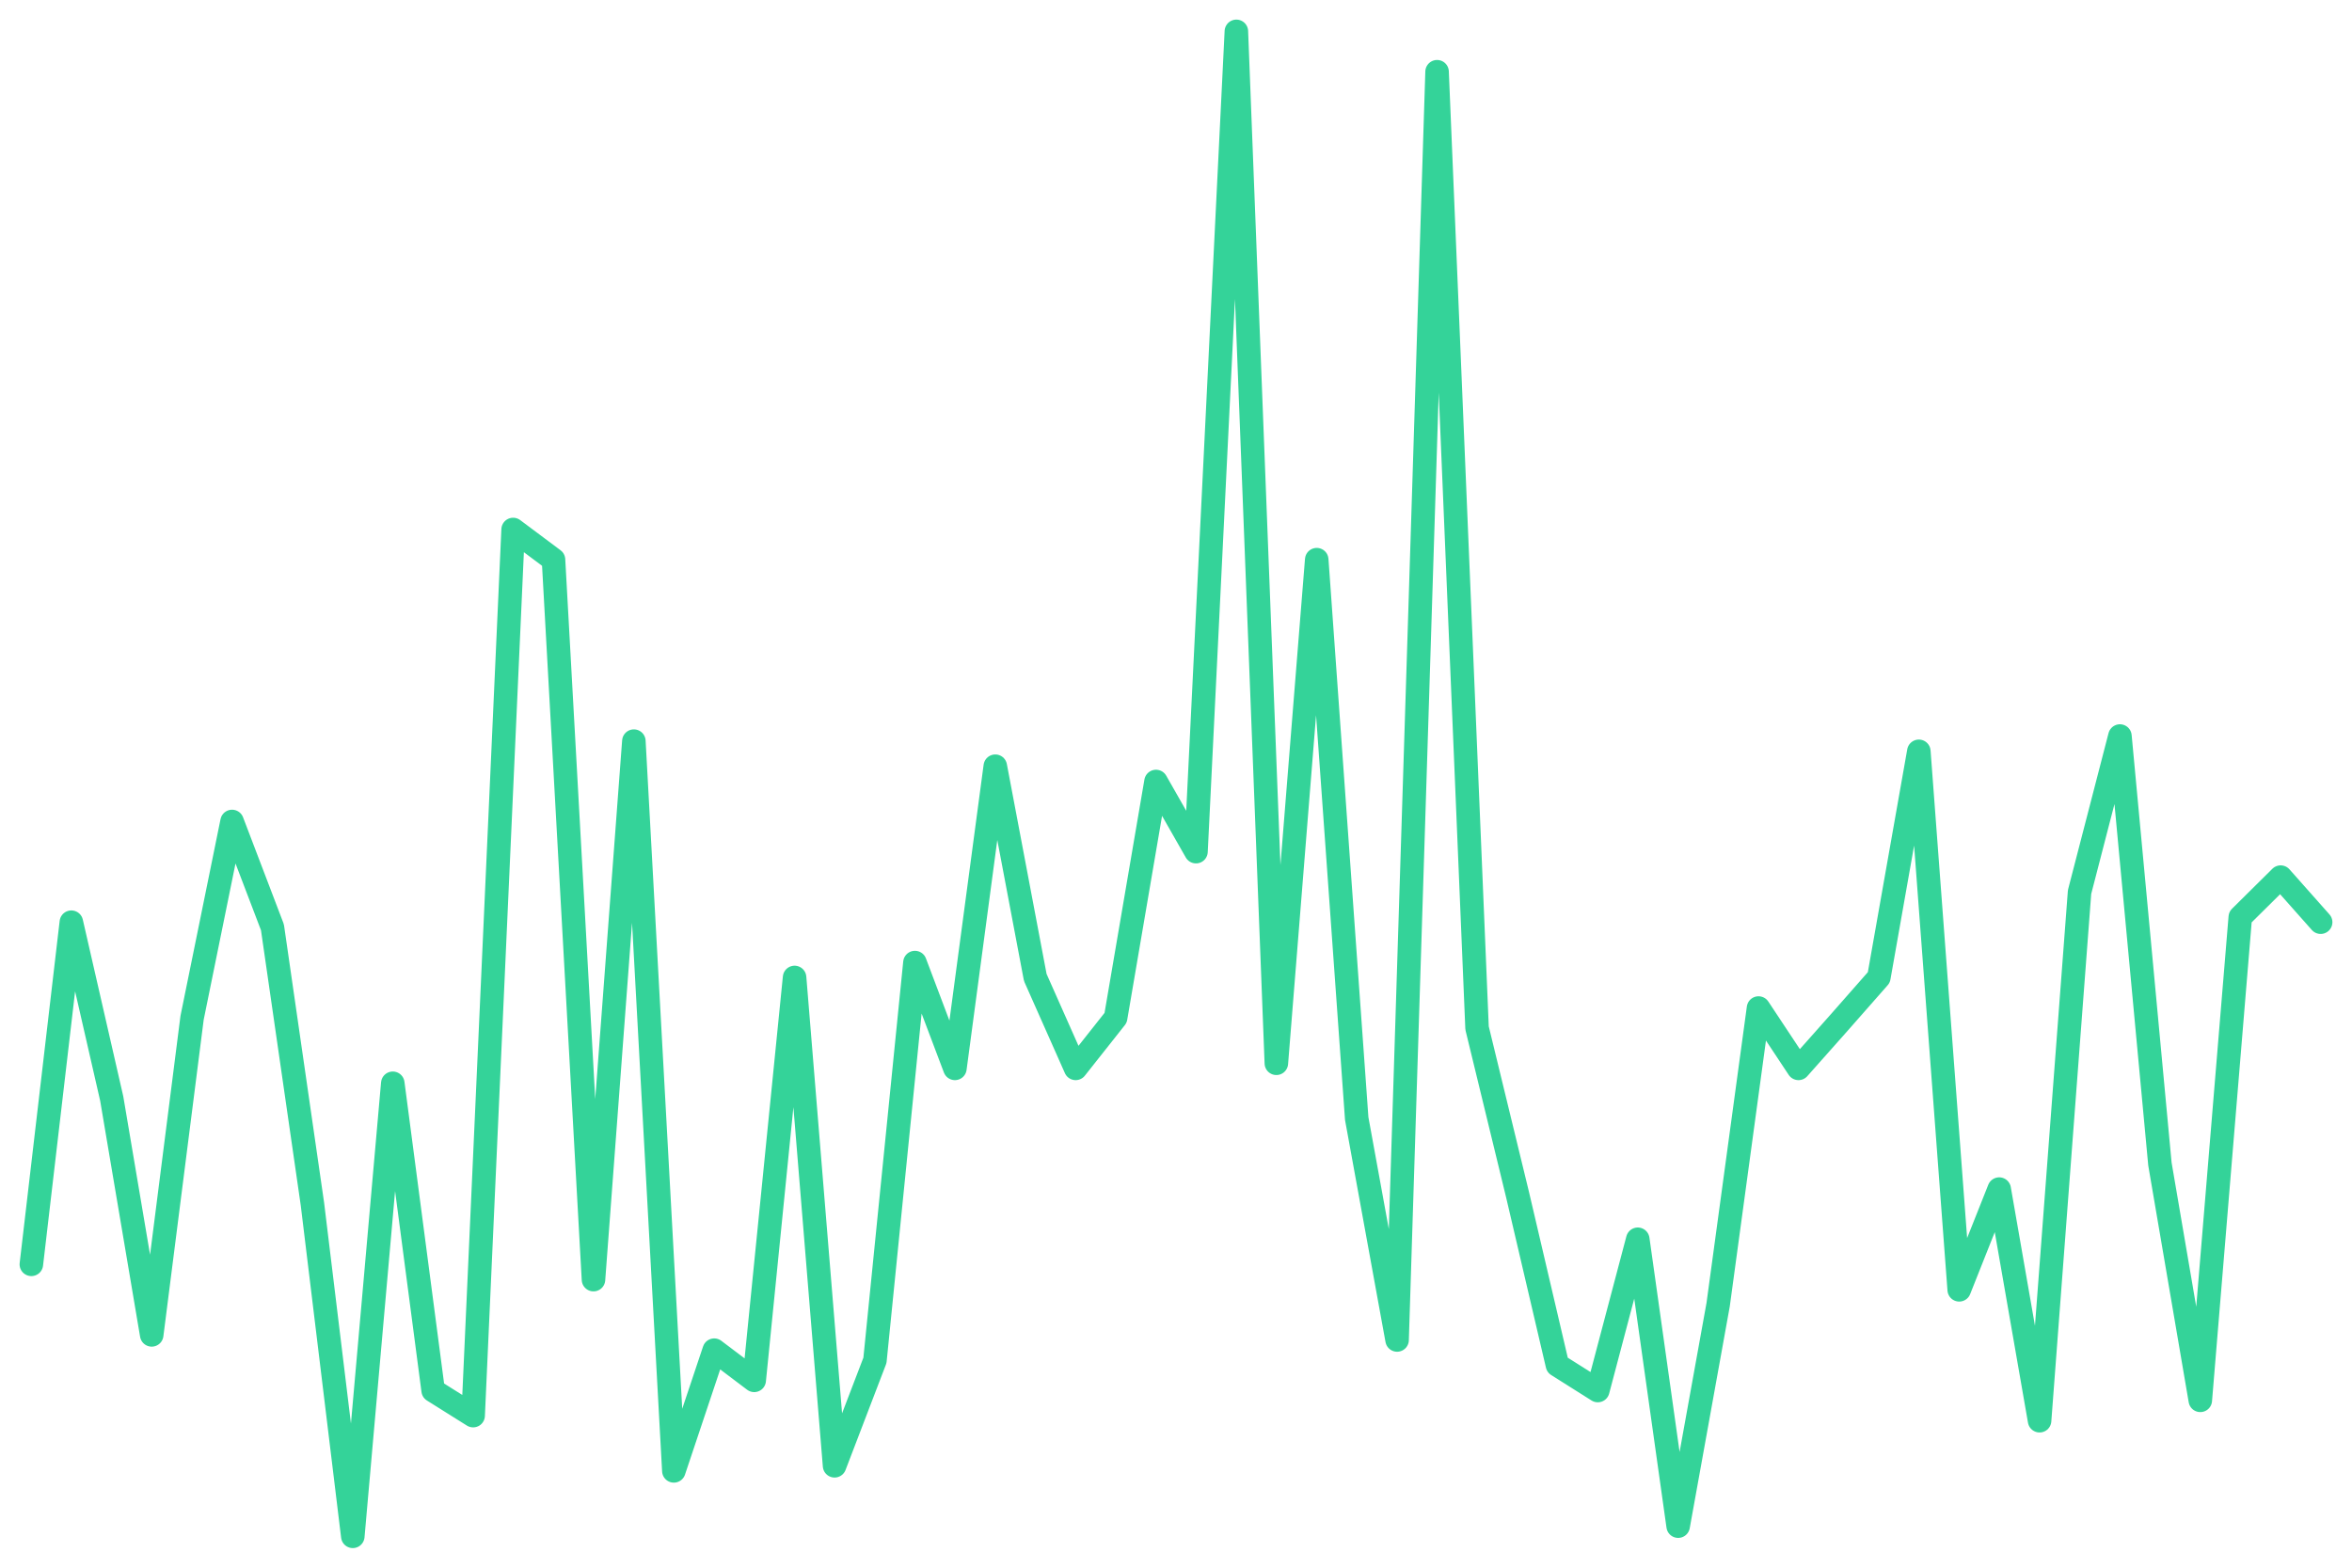
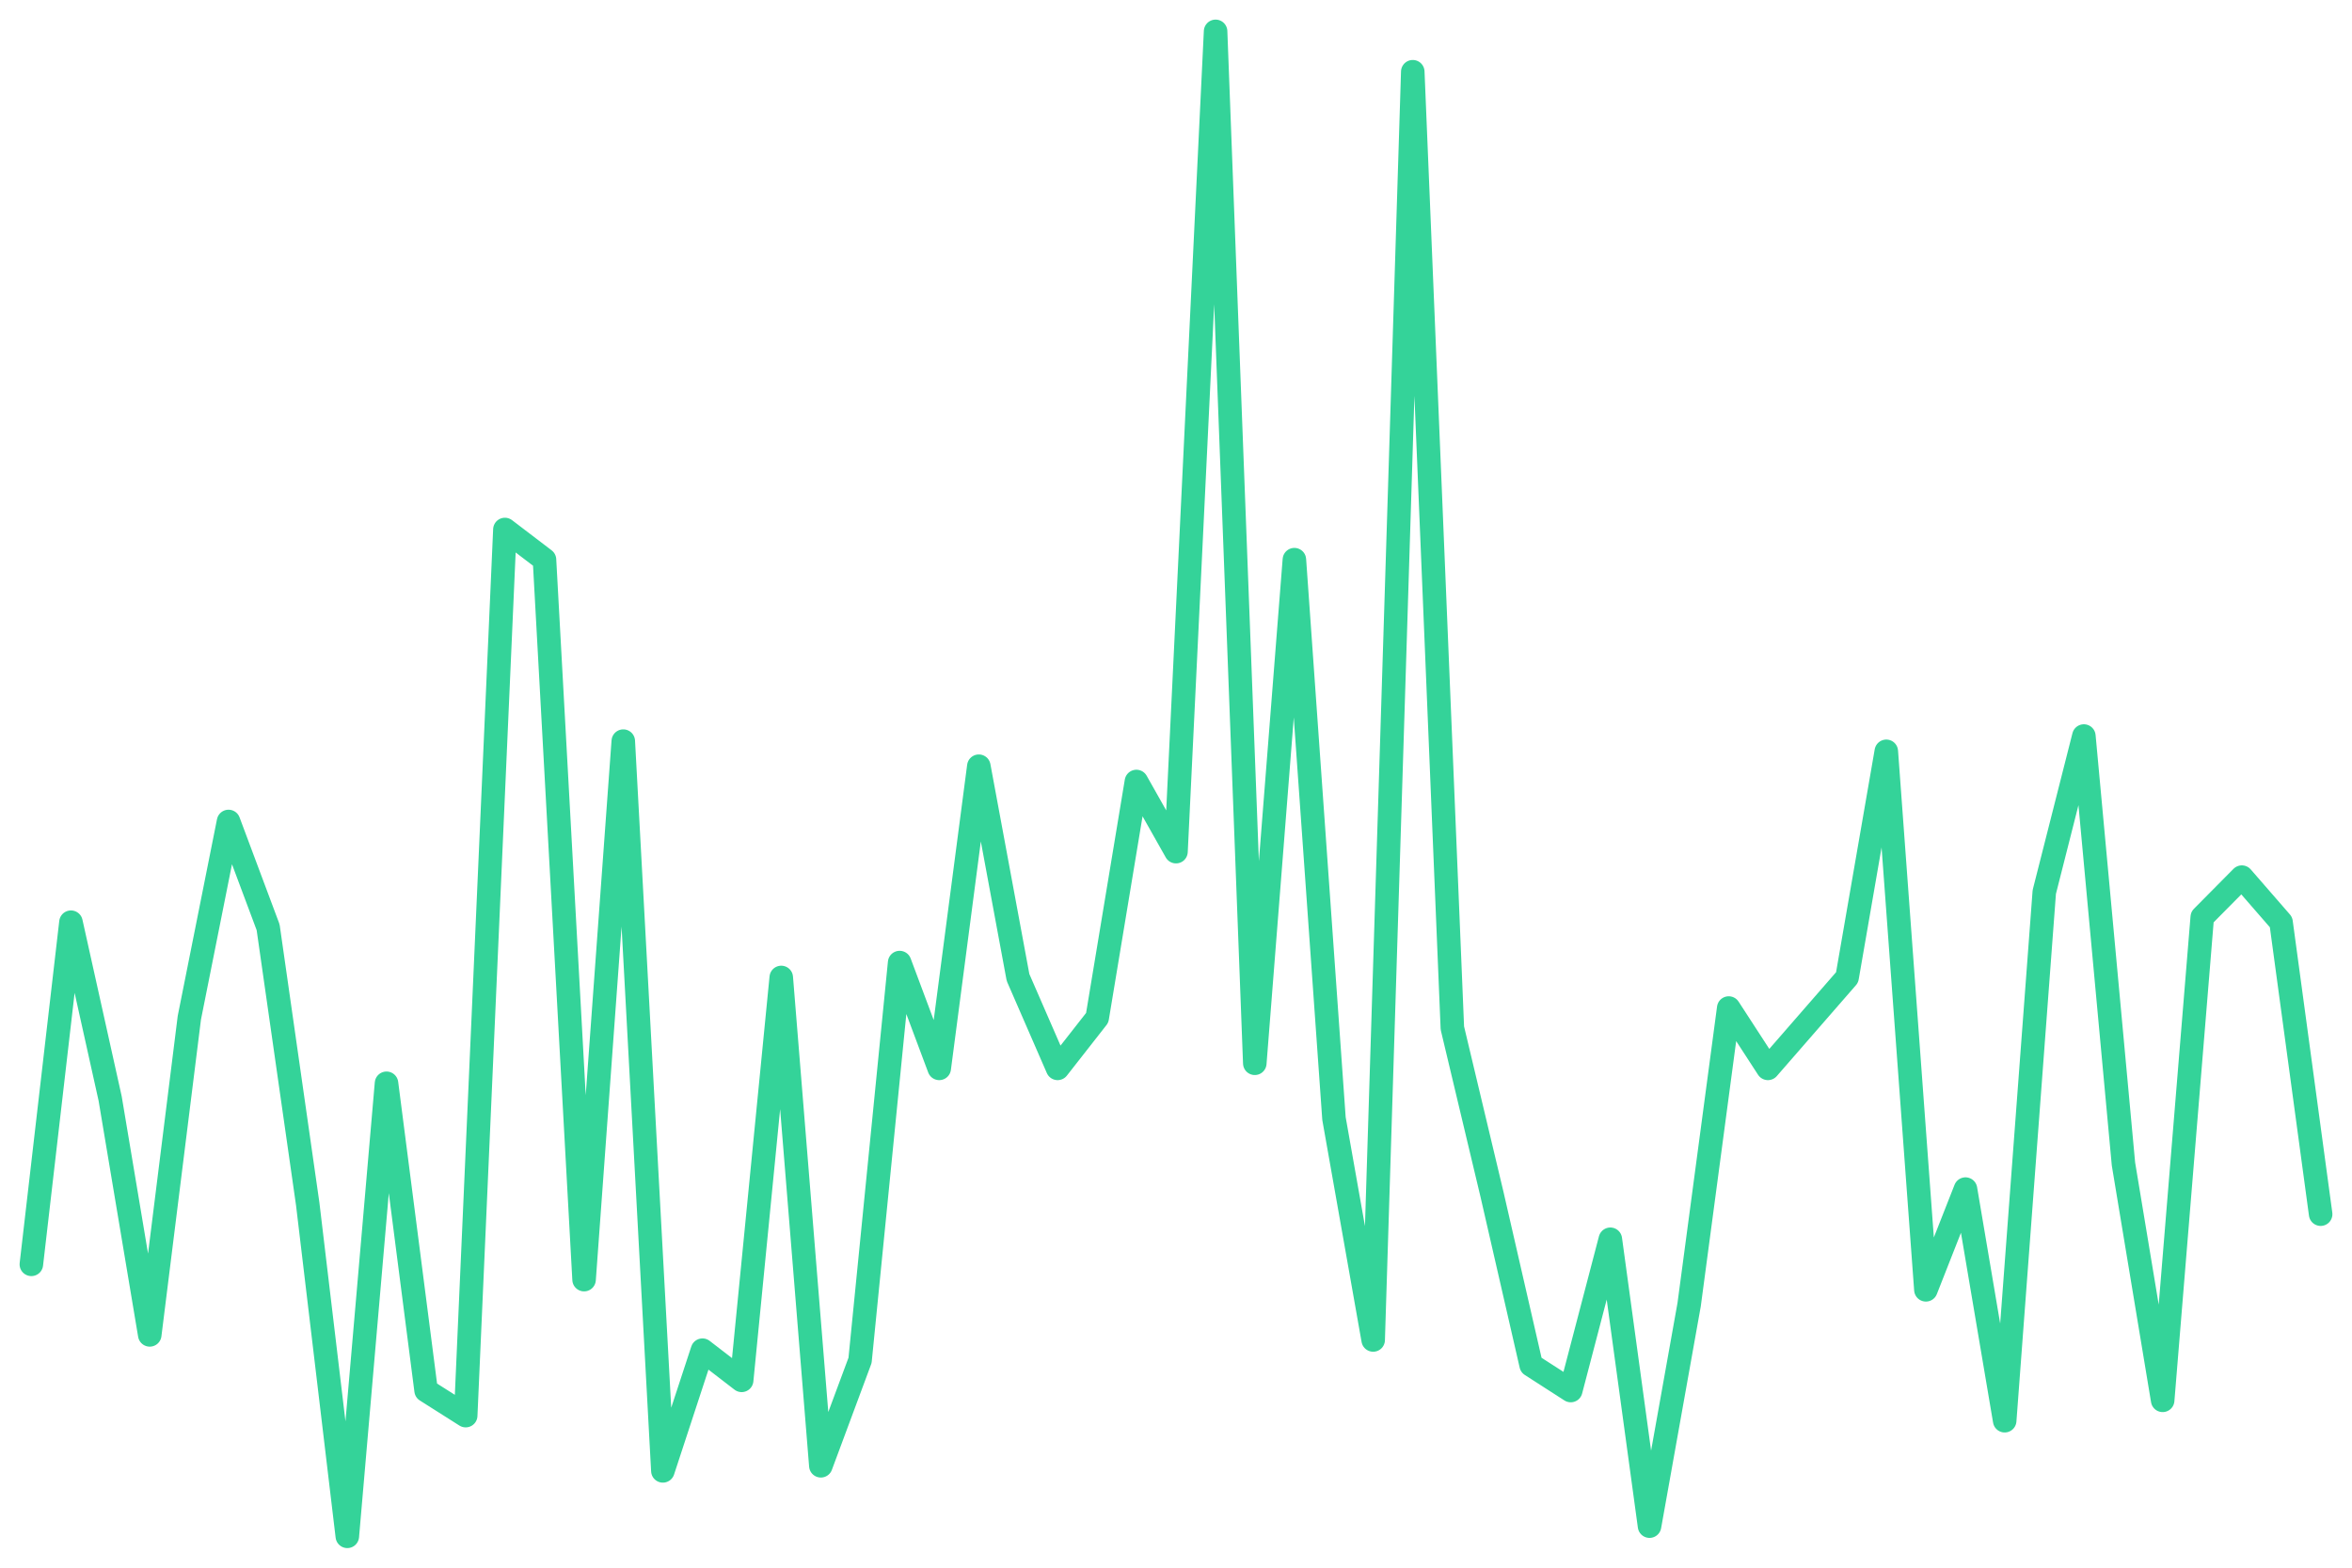
<svg xmlns="http://www.w3.org/2000/svg" viewBox="0 0 600 400" width="600" height="400">
-   <polyline fill="none" stroke="#34d399" stroke-width="6" stroke-linejoin="round" stroke-linecap="round" points="8.0,322.6 18.2,235.3 28.5,280.3 38.7,340.6 49.0,259.7 59.2,209.6 69.5,236.6 79.7,307.2 90.0,392.0 100.2,276.4 110.5,354.8 120.7,361.2 130.9,135.1 141.2,142.8 151.4,326.5 161.7,189.1 171.9,375.3 182.2,344.5 192.4,352.2 202.7,249.4 212.9,374.0 223.2,347.1 233.4,245.6 243.6,272.6 253.9,195.5 264.1,249.4 274.4,272.6 284.6,259.7 294.9,199.4 305.1,217.3 315.4,8.0 325.6,271.3 335.9,142.8 346.1,285.4 356.4,341.9 366.6,18.3 376.8,262.3 387.1,304.7 397.3,348.3 407.6,354.8 417.8,316.2 428.1,389.4 438.3,332.9 448.6,257.2 458.8,272.6 469.1,261.0 479.3,249.4 489.5,191.7 499.8,329.1 510.0,303.4 520.3,362.5 530.5,227.6 540.8,187.8 551.0,297.0 561.3,357.3 571.5,234.0 581.8,223.8 592.0,235.3" />
+   <polyline fill="none" stroke="#34d399" stroke-width="6" stroke-linejoin="round" stroke-linecap="round" points="8.0,322.6 18.1,235.3 28.1,280.3 38.2,340.6 48.3,259.7 58.3,209.6 68.4,236.6 78.5,307.2 88.6,392.0 98.6,276.4 108.7,354.8 118.8,361.2 128.8,135.1 138.9,142.8 149.0,326.5 159.0,189.1 169.1,375.3 179.2,344.5 189.2,352.2 199.3,249.4 209.4,374.0 219.4,347.1 229.5,245.6 239.6,272.6 249.7,195.5 259.7,249.4 269.8,272.6 279.9,259.7 289.9,199.4 300.0,217.3 310.1,8.0 320.1,271.3 330.2,142.8 340.3,285.4 350.3,341.9 360.4,18.3 370.5,262.3 380.6,304.7 390.6,348.3 400.7,354.8 410.8,316.2 420.8,389.4 430.9,332.9 441.0,257.2 451.0,272.6 461.1,261.0 471.2,249.4 481.2,191.7 491.3,329.1 501.4,303.4 511.4,362.5 521.5,227.6 531.6,187.8 541.7,297.0 551.7,357.3 561.8,234.0 571.9,223.8 581.9,235.3 592.0,309.8" />
</svg>
